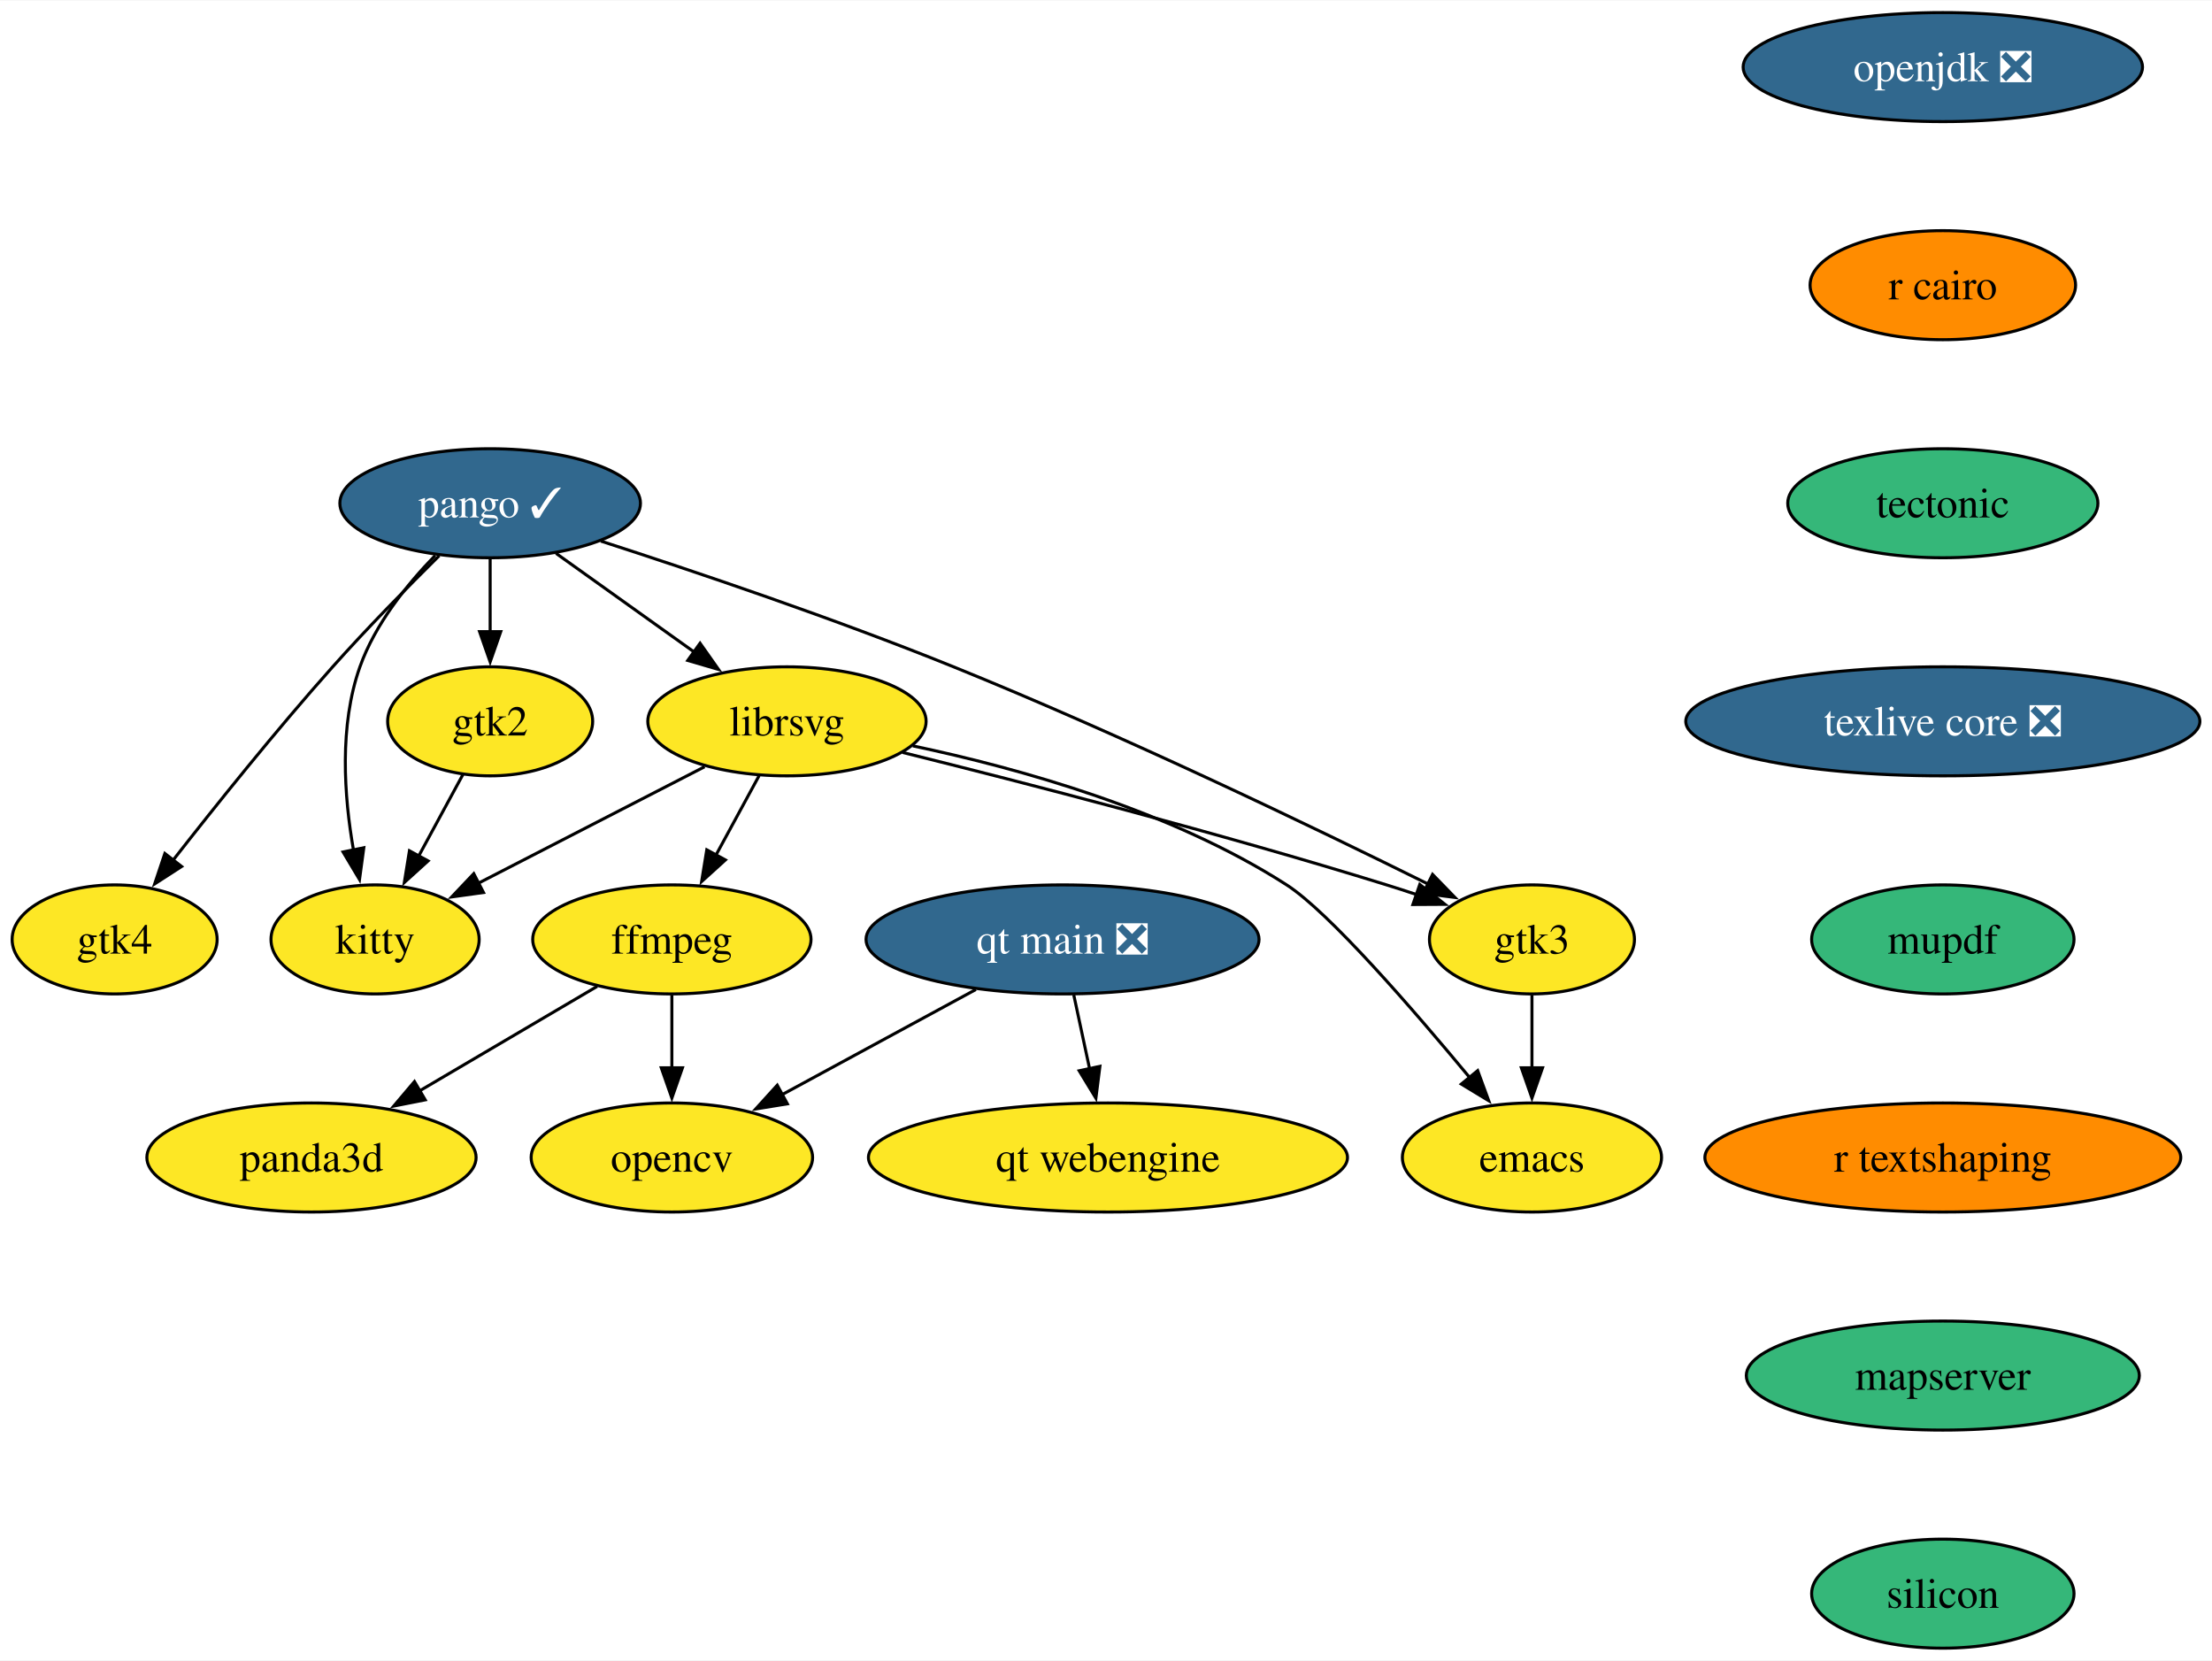
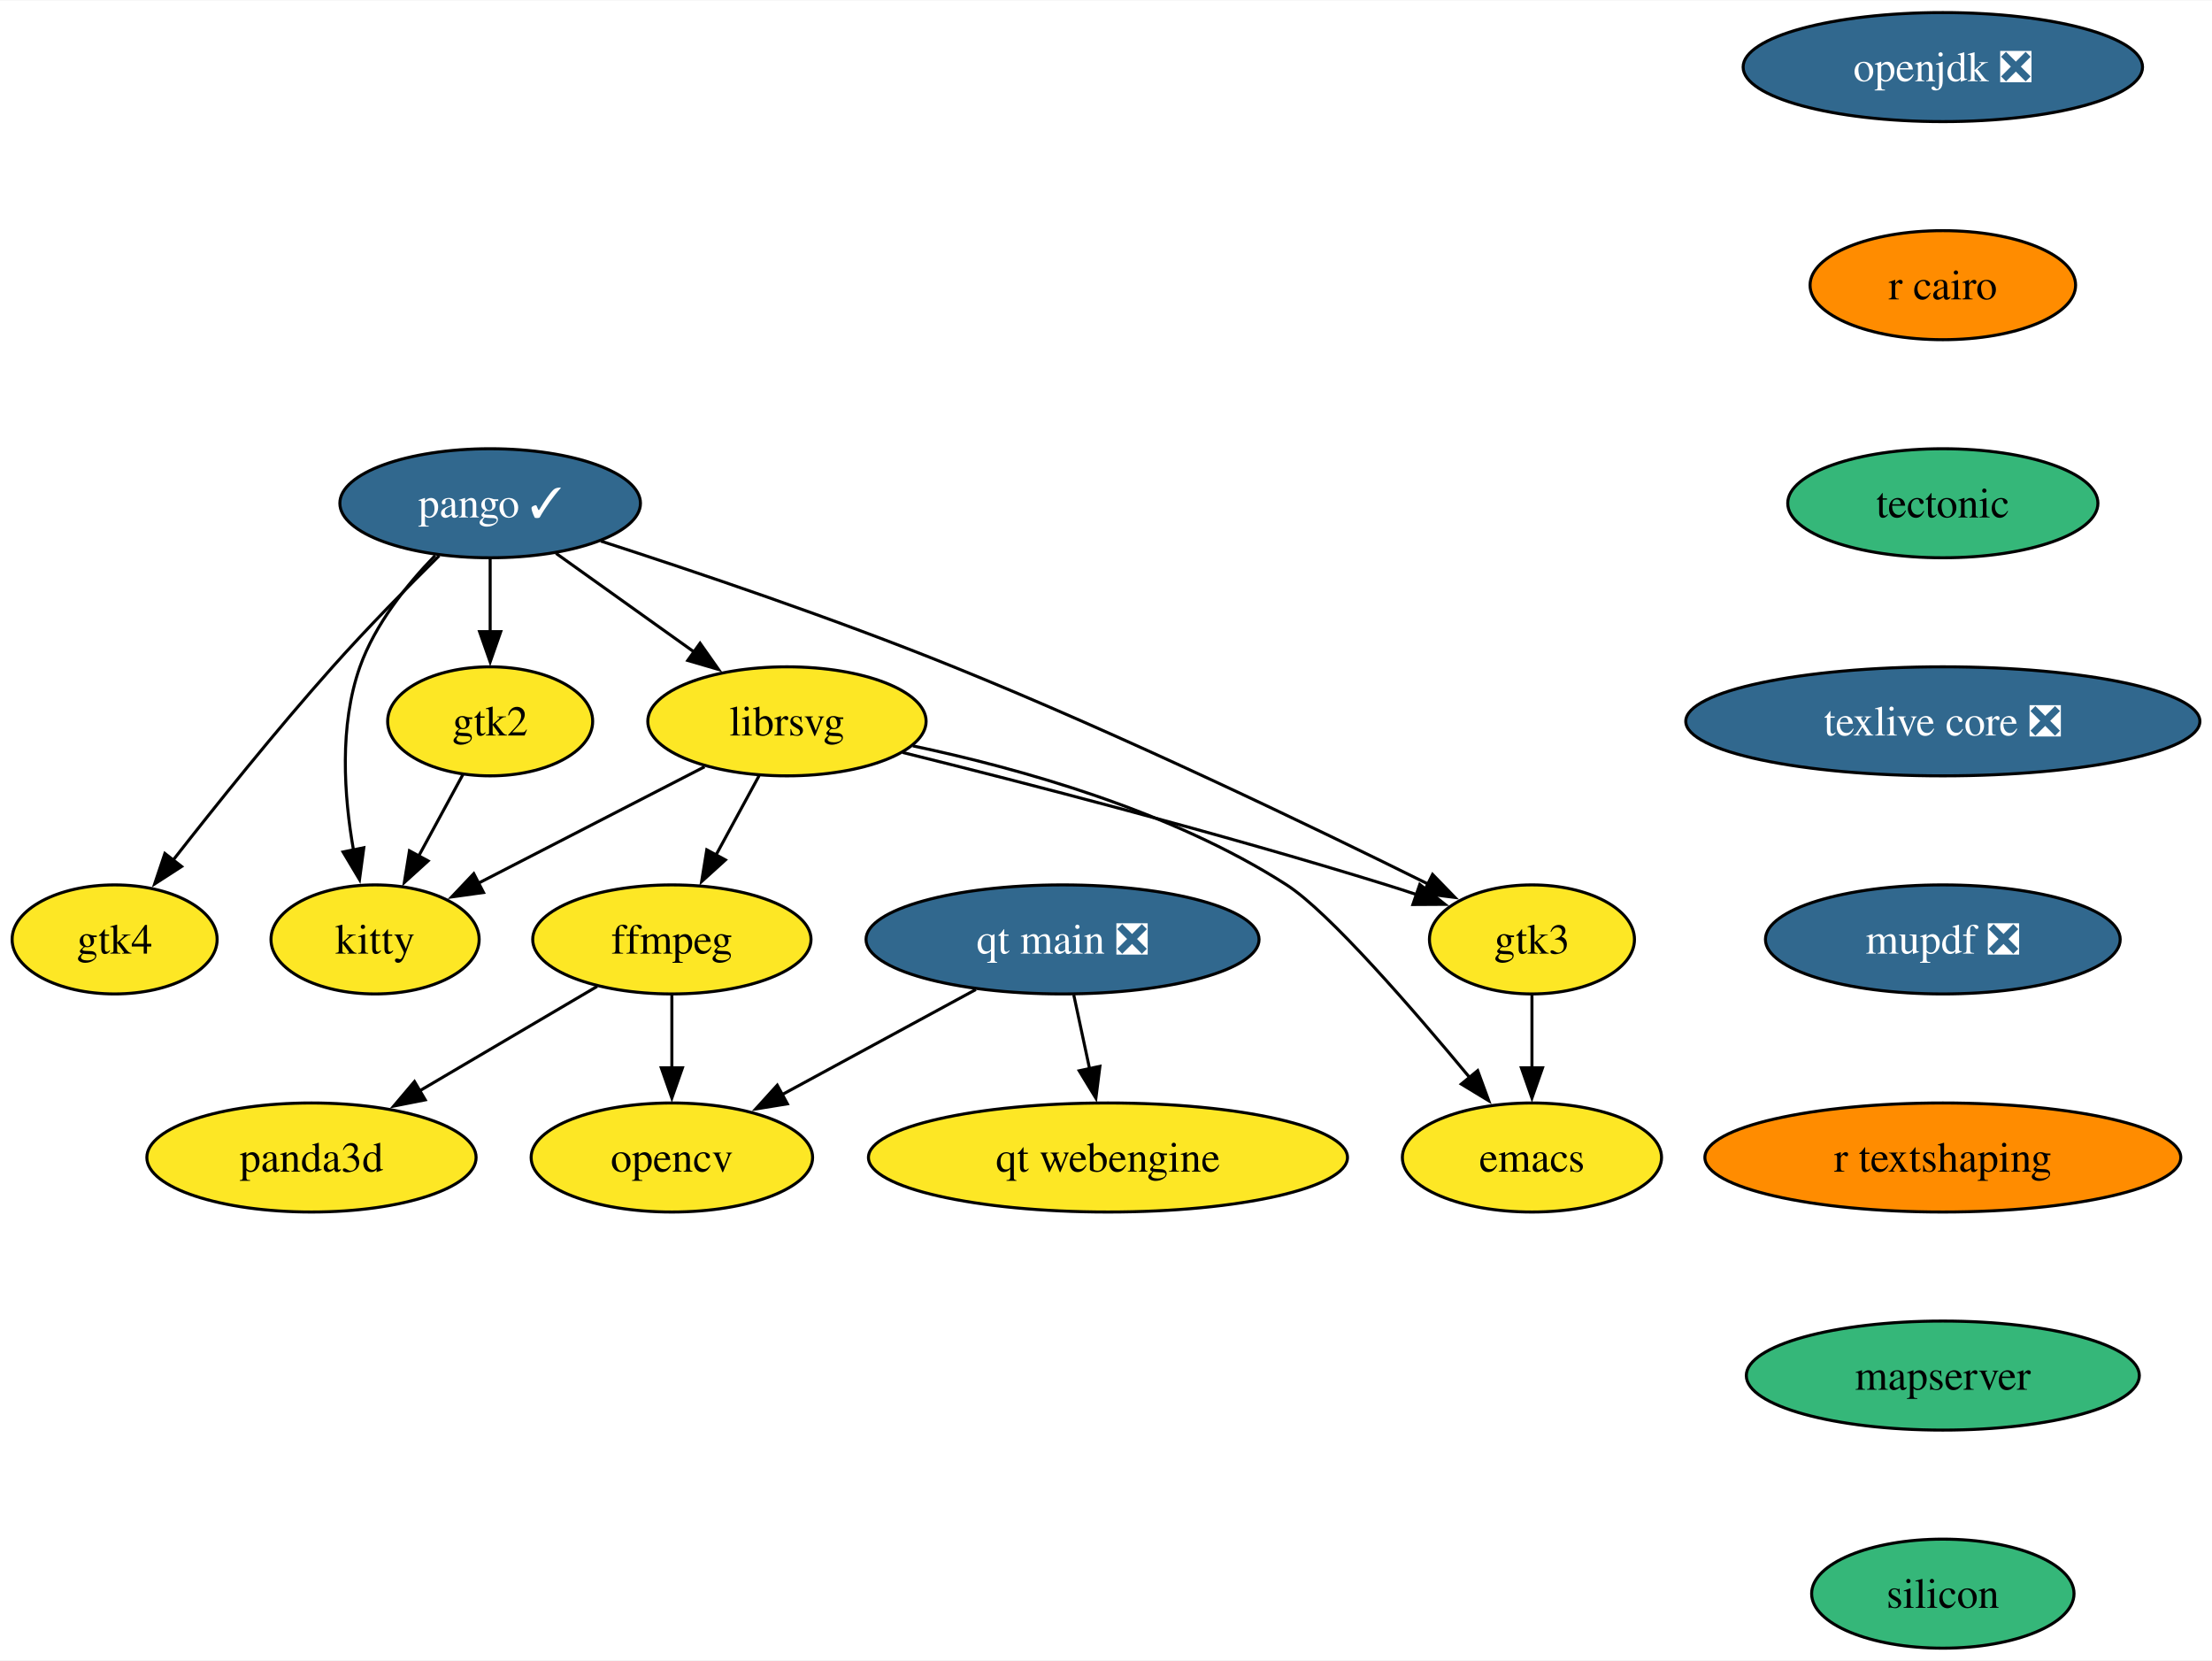
<svg xmlns="http://www.w3.org/2000/svg" xmlns:xlink="http://www.w3.org/1999/xlink" width="730pt" height="548pt" viewBox="0.00 0.00 730.40 548.00">
  <g id="graph0" class="graph" transform="scale(1 1) rotate(0) translate(4 544)">
    <polygon fill="white" stroke="none" points="-4,4 -4,-544 726.4,-544 726.4,4 -4,4" />
    <g id="node1" class="node">
      <g id="a_node1">
        <a xlink:href="https://github.com/conda-forge/emacs-feedstock" xlink:title="emacs">
          <ellipse fill="#fde725" stroke="black" cx="501.85" cy="-162" rx="42.79" ry="18" />
          <text text-anchor="middle" x="501.85" y="-157.32" font-family="Times,serif" font-size="14.00">emacs</text>
        </a>
      </g>
    </g>
    <g id="node2" class="node">
      <g id="a_node2">
        <a xlink:href="https://github.com/conda-forge/ffmpeg-feedstock" xlink:title="ffmpeg">
          <ellipse fill="#fde725" stroke="black" cx="217.85" cy="-234" rx="45.95" ry="18" />
          <text text-anchor="middle" x="217.85" y="-229.32" font-family="Times,serif" font-size="14.00">ffmpeg</text>
        </a>
      </g>
    </g>
    <g id="node3" class="node">
      <g id="a_node3">
        <a xlink:href="https://github.com/conda-forge/opencv-feedstock" xlink:title="opencv">
          <ellipse fill="#fde725" stroke="black" cx="217.85" cy="-162" rx="46.47" ry="18" />
          <text text-anchor="middle" x="217.85" y="-157.32" font-family="Times,serif" font-size="14.00">opencv</text>
        </a>
      </g>
    </g>
    <g id="edge1" class="edge">
      <path fill="none" stroke="black" d="M217.85,-215.7C217.85,-208.41 217.85,-199.73 217.85,-191.54" />
      <polygon fill="black" stroke="black" points="221.35,-191.62 217.85,-181.62 214.35,-191.62 221.35,-191.62" />
    </g>
    <g id="node4" class="node">
      <g id="a_node4">
        <a xlink:href="https://github.com/conda-forge/panda3d-feedstock" xlink:title="panda3d">
          <ellipse fill="#fde725" stroke="black" cx="98.85" cy="-162" rx="54.36" ry="18" />
          <text text-anchor="middle" x="98.85" y="-157.32" font-family="Times,serif" font-size="14.00">panda3d</text>
        </a>
      </g>
    </g>
    <g id="edge2" class="edge">
      <path fill="none" stroke="black" d="M193.19,-218.5C176.22,-208.52 153.42,-195.1 134.49,-183.96" />
      <polygon fill="black" stroke="black" points="136.41,-181.03 126.01,-178.98 132.86,-187.07 136.41,-181.03" />
    </g>
    <g id="node5" class="node">
      <g id="a_node5">
        <a xlink:href="https://github.com/conda-forge/librsvg-feedstock" xlink:title="librsvg">
          <ellipse fill="#fde725" stroke="black" cx="255.85" cy="-306" rx="45.95" ry="18" />
          <text text-anchor="middle" x="255.85" y="-301.32" font-family="Times,serif" font-size="14.00">librsvg</text>
        </a>
      </g>
    </g>
    <g id="edge3" class="edge">
      <path fill="none" stroke="black" d="M297.41,-297.9C332.43,-290.51 382.76,-276.5 420.85,-252 434.73,-243.07 462.34,-211.25 481.44,-188.21" />
      <polygon fill="black" stroke="black" points="483.93,-190.68 487.58,-180.74 478.52,-186.24 483.93,-190.68" />
    </g>
    <g id="edge4" class="edge">
      <path fill="none" stroke="black" d="M246.65,-288.05C242.35,-280.14 237.14,-270.54 232.33,-261.69" />
      <polygon fill="black" stroke="black" points="235.53,-260.24 227.68,-253.12 229.38,-263.58 235.53,-260.24" />
    </g>
    <g id="node6" class="node">
      <g id="a_node6">
        <a xlink:href="https://github.com/conda-forge/kitty-feedstock" xlink:title="kitty">
          <ellipse fill="#fde725" stroke="black" cx="119.85" cy="-234" rx="34.37" ry="18" />
          <text text-anchor="middle" x="119.85" y="-229.32" font-family="Times,serif" font-size="14.00">kitty</text>
        </a>
      </g>
    </g>
    <g id="edge5" class="edge">
      <path fill="none" stroke="black" d="M228.65,-291C207.14,-279.93 176.99,-264.41 153.87,-252.51" />
      <polygon fill="black" stroke="black" points="155.65,-249.49 145.15,-248.03 152.44,-255.71 155.65,-249.49" />
    </g>
    <g id="node7" class="node">
      <g id="a_node7">
        <a xlink:href="https://github.com/conda-forge/gtk3-feedstock" xlink:title="gtk3">
          <ellipse fill="#fde725" stroke="black" cx="501.85" cy="-234" rx="33.85" ry="18" />
          <text text-anchor="middle" x="501.85" y="-229.32" font-family="Times,serif" font-size="14.00">gtk3</text>
        </a>
      </g>
    </g>
    <g id="edge6" class="edge">
      <path fill="none" stroke="black" d="M294.06,-295.72C334.12,-285.77 398.79,-269.09 453.85,-252 457.12,-250.98 460.5,-249.89 463.88,-248.76" />
      <polygon fill="black" stroke="black" points="464.81,-252.14 473.13,-245.58 462.53,-245.52 464.81,-252.14" />
    </g>
    <g id="edge7" class="edge">
      <path fill="none" stroke="black" d="M501.85,-215.7C501.85,-208.41 501.85,-199.73 501.85,-191.54" />
      <polygon fill="black" stroke="black" points="505.35,-191.62 501.85,-181.62 498.35,-191.62 505.35,-191.62" />
    </g>
    <g id="node8" class="node">
      <g id="a_node8">
        <a xlink:href="https://github.com/conda-forge/openjdk-feedstock/pull/175" xlink:title="openjdk ❎">
          <ellipse fill="#31688e" stroke="black" cx="637.52" cy="-522" rx="65.94" ry="18" />
          <text text-anchor="middle" x="637.52" y="-517.33" font-family="Times,serif" font-size="14.00" fill="white">openjdk ❎</text>
        </a>
      </g>
    </g>
    <g id="node9" class="node">
      <g id="a_node9">
        <a xlink:href="https://github.com/conda-forge/r-cairo-feedstock" xlink:title="r cairo">
          <ellipse fill="#ff8c00" stroke="black" cx="637.52" cy="-450" rx="43.84" ry="18" />
          <text text-anchor="middle" x="637.52" y="-445.32" font-family="Times,serif" font-size="14.00">r cairo</text>
        </a>
      </g>
    </g>
    <g id="node13" class="node">
      <g id="a_node13">
        <a xlink:href="https://github.com/conda-forge/tectonic-feedstock" xlink:title="tectonic">
          <ellipse fill="#35b779" stroke="black" cx="637.52" cy="-378" rx="51.21" ry="18" />
          <text text-anchor="middle" x="637.52" y="-373.32" font-family="Times,serif" font-size="14.00">tectonic</text>
        </a>
      </g>
    </g>
    <g id="node10" class="node">
      <g id="a_node10">
        <a xlink:href="https://github.com/conda-forge/pango-feedstock/pull/80" xlink:title="pango ✓">
          <ellipse fill="#31688e" stroke="black" cx="157.85" cy="-378" rx="49.63" ry="18" />
          <text text-anchor="middle" x="157.85" y="-373.32" font-family="Times,serif" font-size="14.00" fill="white">pango ✓</text>
        </a>
      </g>
    </g>
    <g id="edge9" class="edge">
      <path fill="none" stroke="black" d="M179.6,-361.46C193.01,-351.88 210.42,-339.45 225.22,-328.88" />
      <polygon fill="black" stroke="black" points="227.16,-331.79 233.26,-323.13 223.09,-326.1 227.16,-331.79" />
    </g>
    <g id="edge10" class="edge">
      <path fill="none" stroke="black" d="M139.7,-360.76C130.33,-351.13 119.84,-338.07 114.85,-324 107.96,-304.59 109.59,-281.31 112.73,-263.43" />
      <polygon fill="black" stroke="black" points="116.13,-264.27 114.71,-253.77 109.28,-262.87 116.13,-264.27" />
    </g>
    <g id="edge11" class="edge">
      <path fill="none" stroke="black" d="M194.4,-365.51C225.65,-355.41 271.63,-339.88 310.85,-324 366.79,-301.35 429.96,-270.92 467.8,-252.16" />
      <polygon fill="black" stroke="black" points="469.03,-255.46 476.42,-247.86 465.91,-249.19 469.03,-255.46" />
    </g>
    <g id="node11" class="node">
      <g id="a_node11">
        <a xlink:href="https://github.com/conda-forge/gtk2-feedstock" xlink:title="gtk2">
          <ellipse fill="#fde725" stroke="black" cx="157.85" cy="-306" rx="33.85" ry="18" />
          <text text-anchor="middle" x="157.85" y="-301.32" font-family="Times,serif" font-size="14.00">gtk2</text>
        </a>
      </g>
    </g>
    <g id="edge12" class="edge">
      <path fill="none" stroke="black" d="M157.85,-359.7C157.85,-352.41 157.85,-343.73 157.85,-335.54" />
      <polygon fill="black" stroke="black" points="161.35,-335.62 157.85,-325.62 154.35,-335.62 161.35,-335.62" />
    </g>
    <g id="node12" class="node">
      <g id="a_node12">
        <a xlink:href="https://github.com/conda-forge/gtk4-feedstock" xlink:title="gtk4">
          <ellipse fill="#fde725" stroke="black" cx="33.85" cy="-234" rx="33.85" ry="18" />
          <text text-anchor="middle" x="33.85" y="-229.32" font-family="Times,serif" font-size="14.00">gtk4</text>
        </a>
      </g>
    </g>
    <g id="edge13" class="edge">
      <path fill="none" stroke="black" d="M141.03,-360.68C130.64,-350.4 117.17,-336.7 105.85,-324 87.15,-303.03 67.15,-278.08 52.98,-259.94" />
      <polygon fill="black" stroke="black" points="55.97,-258.08 47.07,-252.33 50.44,-262.37 55.97,-258.08" />
    </g>
    <g id="edge14" class="edge">
      <path fill="none" stroke="black" d="M148.84,-288.41C144.49,-280.39 139.15,-270.57 134.26,-261.54" />
      <polygon fill="black" stroke="black" points="137.36,-259.92 129.51,-252.8 131.2,-263.26 137.36,-259.92" />
    </g>
    <g id="node14" class="node">
      <g id="a_node14">
        <a xlink:href="https://github.com/conda-forge/texlive-core-feedstock/pull/100" xlink:title="texlive core ❎">
          <ellipse fill="#31688e" stroke="black" cx="637.52" cy="-306" rx="84.88" ry="18" />
          <text text-anchor="middle" x="637.52" y="-301.32" font-family="Times,serif" font-size="14.00" fill="white">texlive core ❎</text>
        </a>
      </g>
    </g>
    <g id="node15" class="node">
      <g id="a_node15">
-         <a xlink:href="https://github.com/conda-forge/mupdf-feedstock" xlink:title="mupdf">
-           <ellipse fill="#35b779" stroke="black" cx="637.52" cy="-234" rx="43.32" ry="18" />
-           <text text-anchor="middle" x="637.52" y="-229.32" font-family="Times,serif" font-size="14.00">mupdf</text>
+         <a xlink:href="https://github.com/conda-forge/mupdf-feedstock/pull/65" xlink:title="mupdf ❎">
+           <ellipse fill="#31688e" stroke="black" cx="637.52" cy="-234" rx="58.57" ry="18" />
+           <text text-anchor="middle" x="637.52" y="-229.32" font-family="Times,serif" font-size="14.00" fill="white">mupdf ❎</text>
        </a>
      </g>
    </g>
    <g id="node16" class="node">
      <g id="a_node16">
        <a xlink:href="https://github.com/conda-forge/r-textshaping-feedstock" xlink:title="r textshaping">
          <ellipse fill="#ff8c00" stroke="black" cx="637.52" cy="-162" rx="78.57" ry="18" />
          <text text-anchor="middle" x="637.52" y="-157.32" font-family="Times,serif" font-size="14.00">r textshaping</text>
        </a>
      </g>
    </g>
    <g id="node17" class="node">
      <g id="a_node17">
        <a xlink:href="https://github.com/conda-forge/mapserver-feedstock" xlink:title="mapserver">
          <ellipse fill="#35b779" stroke="black" cx="637.52" cy="-90" rx="64.89" ry="18" />
          <text text-anchor="middle" x="637.52" y="-85.33" font-family="Times,serif" font-size="14.00">mapserver</text>
        </a>
      </g>
    </g>
    <g id="node20" class="node">
      <g id="a_node20">
        <a xlink:href="https://github.com/conda-forge/silicon-feedstock" xlink:title="silicon">
          <ellipse fill="#35b779" stroke="black" cx="637.52" cy="-18" rx="43.32" ry="18" />
          <text text-anchor="middle" x="637.52" y="-13.32" font-family="Times,serif" font-size="14.00">silicon</text>
        </a>
      </g>
    </g>
    <g id="node18" class="node">
      <g id="a_node18">
        <a xlink:href="https://github.com/conda-forge/qt-main-feedstock/pull/316" xlink:title="qt main ❎">
          <ellipse fill="#31688e" stroke="black" cx="346.85" cy="-234" rx="64.89" ry="18" />
          <text text-anchor="middle" x="346.85" y="-229.32" font-family="Times,serif" font-size="14.00" fill="white">qt main ❎</text>
        </a>
      </g>
    </g>
    <g id="edge20" class="edge">
      <path fill="none" stroke="black" d="M318.22,-217.46C299.38,-207.24 274.56,-193.77 254.31,-182.79" />
      <polygon fill="black" stroke="black" points="255.99,-179.72 245.53,-178.02 252.65,-185.87 255.99,-179.72" />
    </g>
    <g id="node19" class="node">
      <g id="a_node19">
        <a xlink:href="https://github.com/conda-forge/qt-webengine-feedstock" xlink:title="qt webengine">
          <ellipse fill="#fde725" stroke="black" cx="361.85" cy="-162" rx="79.09" ry="18" />
          <text text-anchor="middle" x="361.85" y="-157.32" font-family="Times,serif" font-size="14.00">qt webengine</text>
        </a>
      </g>
    </g>
    <g id="edge21" class="edge">
      <path fill="none" stroke="black" d="M350.55,-215.7C352.13,-208.32 354.02,-199.52 355.79,-191.25" />
      <polygon fill="black" stroke="black" points="359.19,-192.1 357.86,-181.58 352.35,-190.63 359.19,-192.1" />
    </g>
  </g>
</svg>
